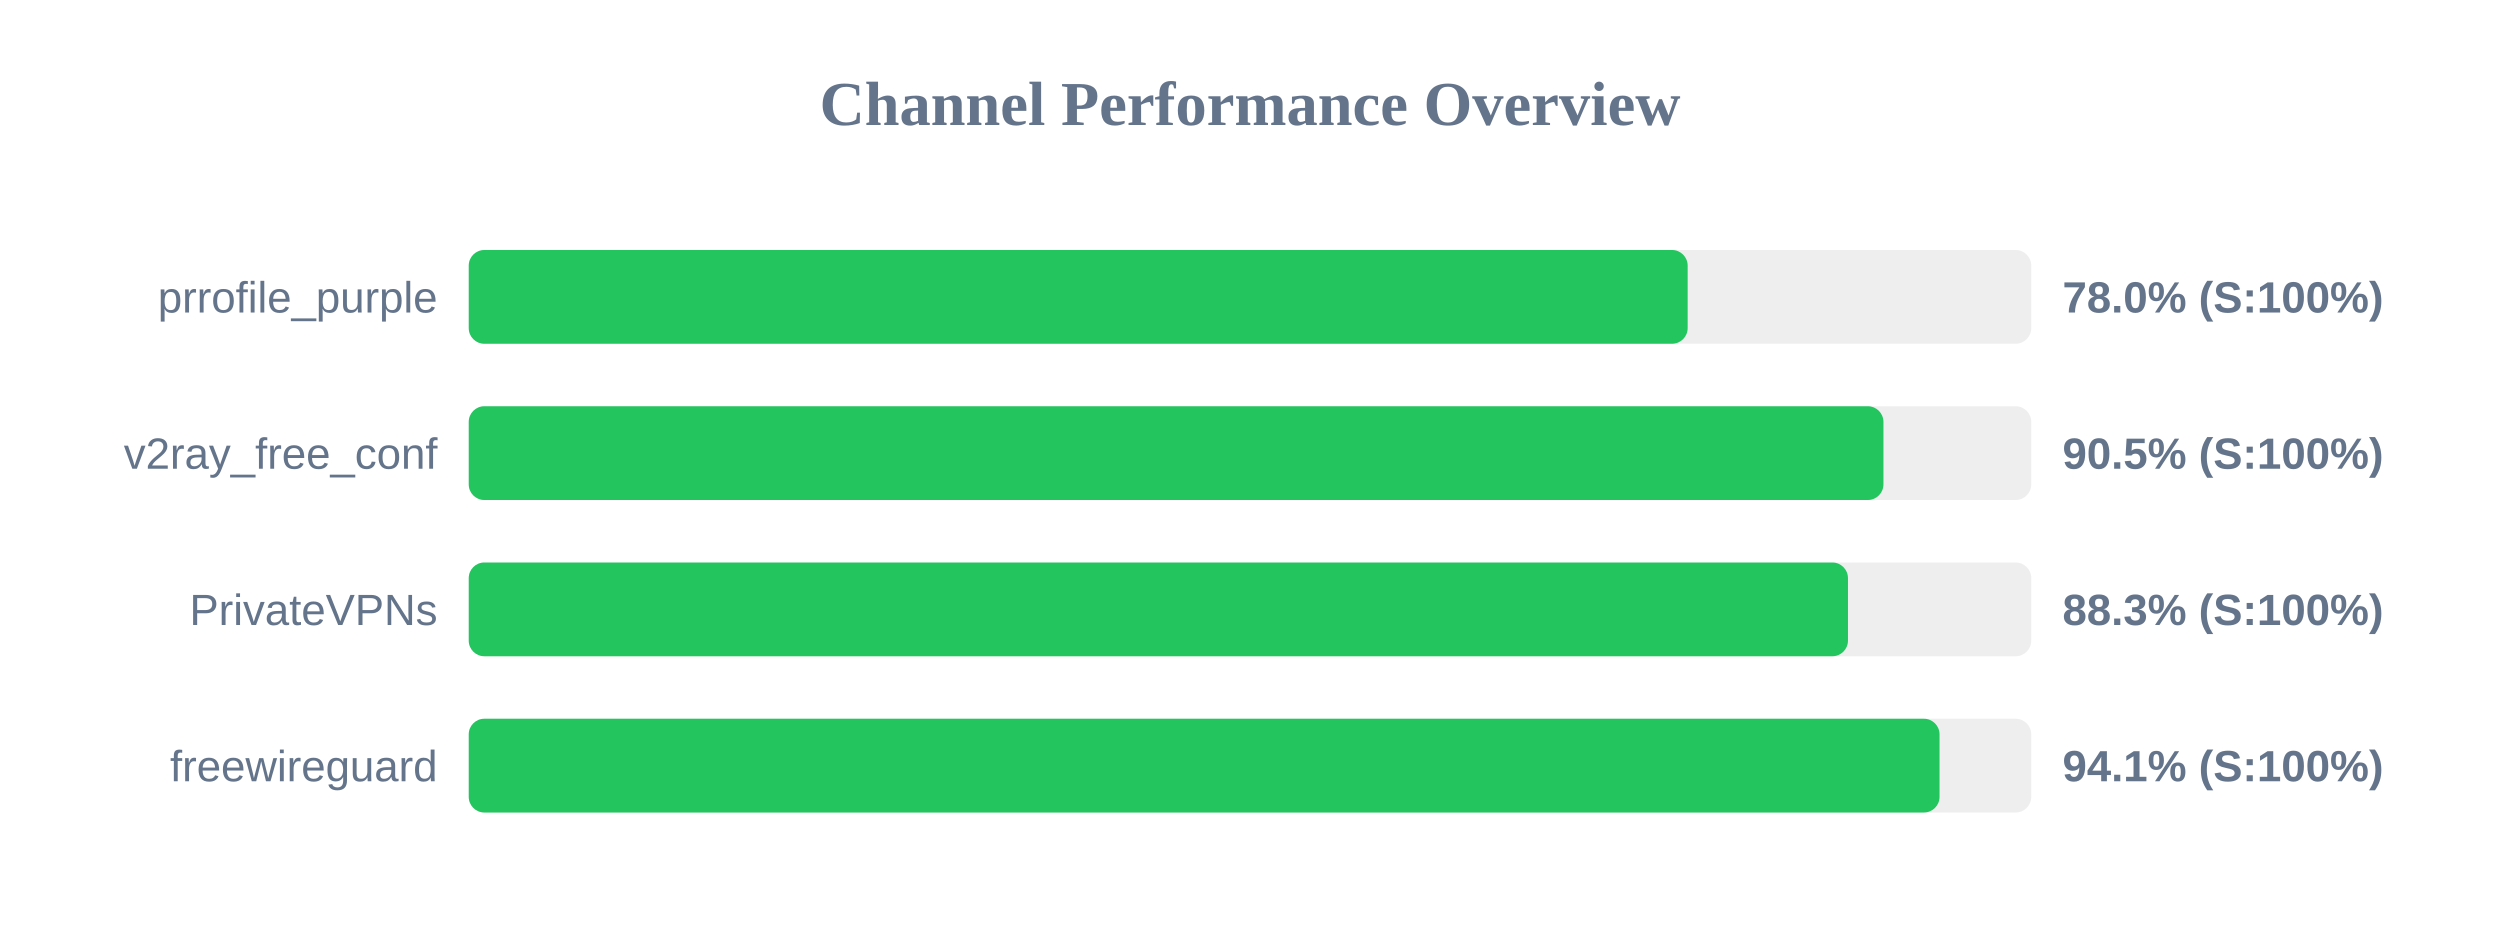
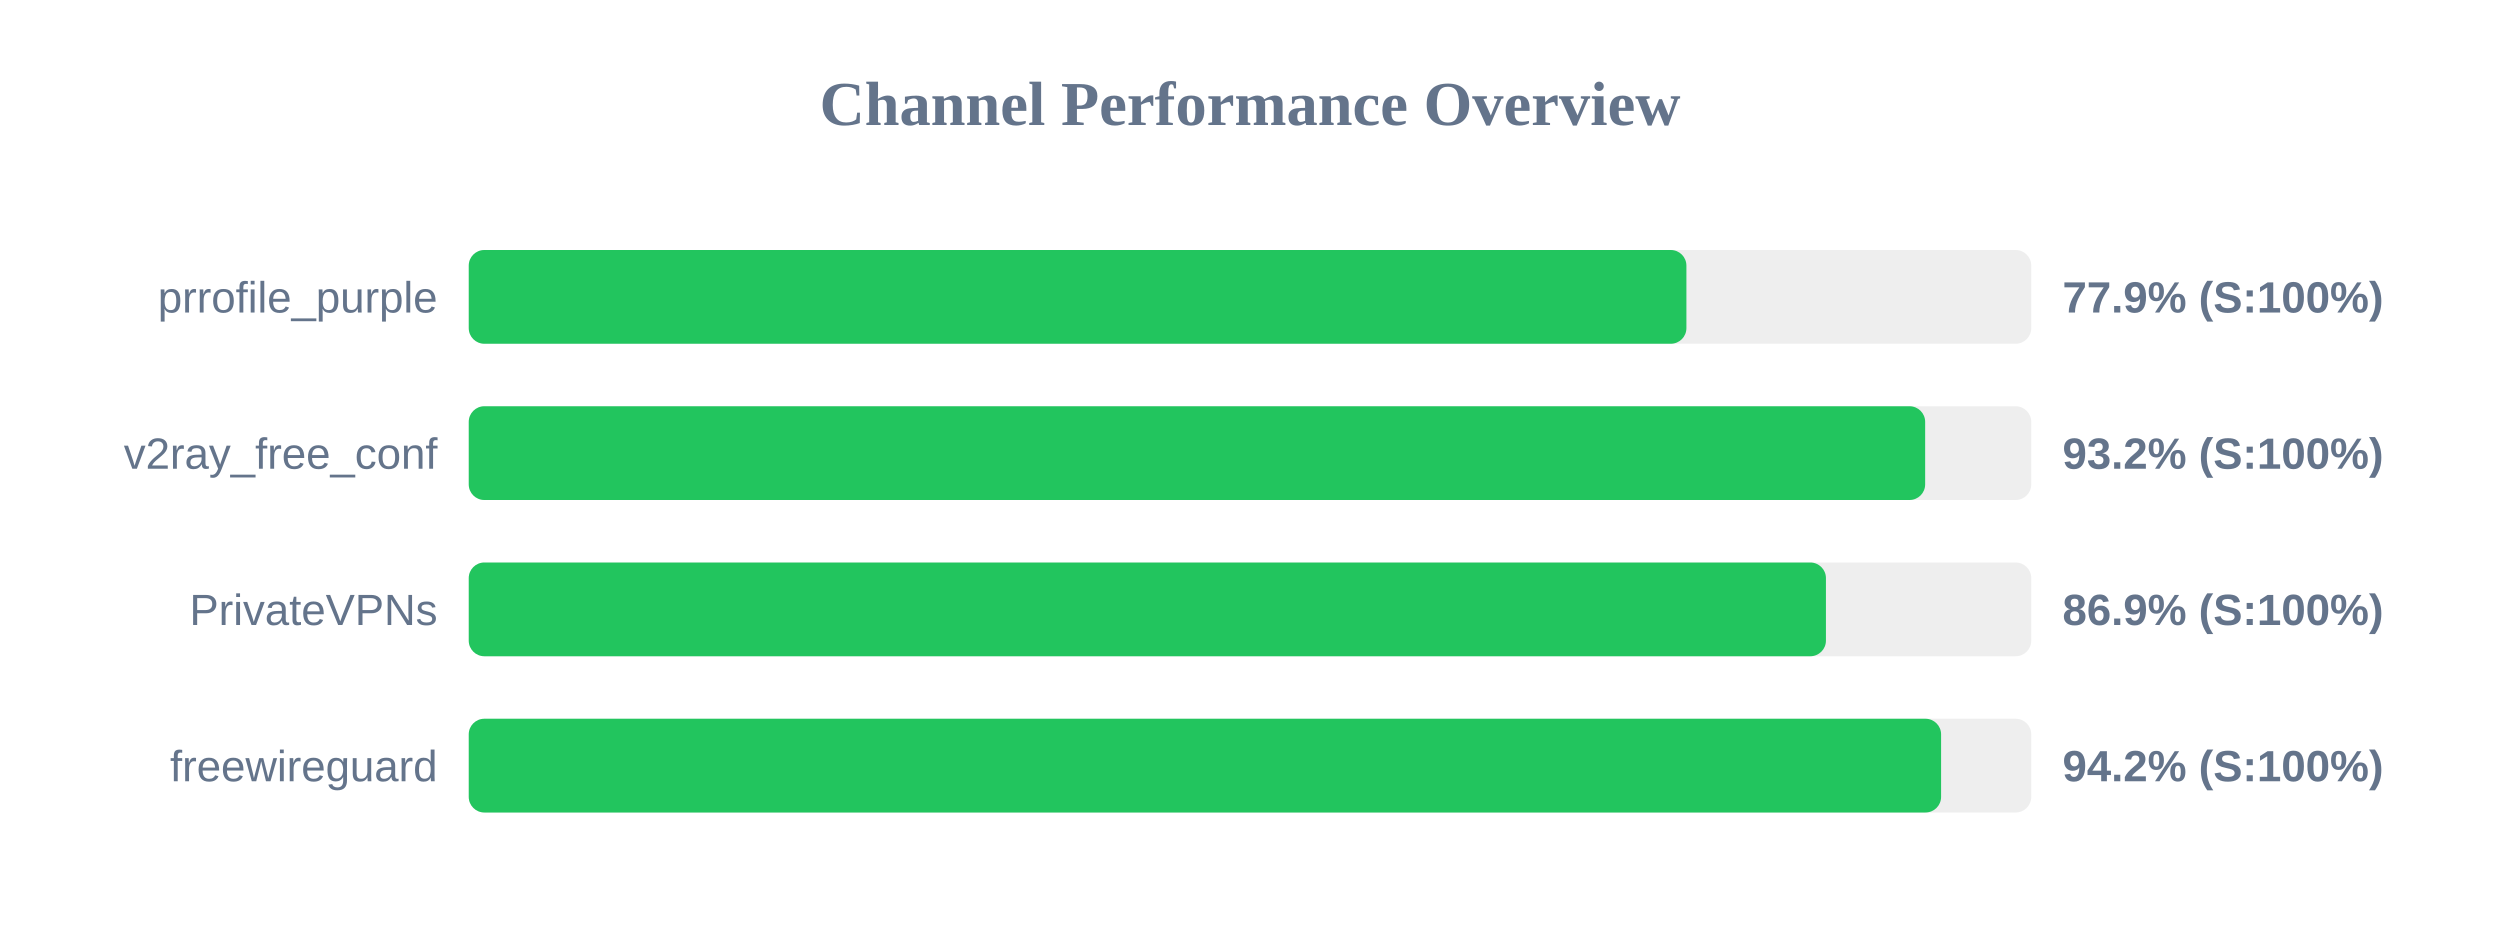
<svg xmlns="http://www.w3.org/2000/svg" width="800" height="300" version="1.1">
  <style>
        .row { font: 14px Arial; fill: #64748b; }
        .score { font: bold 14px Arial; fill: #64748b; }
    </style>
  <text x="400" y="40" text-anchor="middle" font-size="20px" font-weight="bold" fill="#64748b">Channel Performance Overview</text>
  <rect x="150" y="80" width="500" height="30" fill="#eee" rx="5" />
-   <rect x="150" y="80" width="390.05" height="30" fill="#22c55e" rx="5" />
+   <rect x="150" y="80" width="389.65" height="30" fill="#22c55e" rx="5" />
  <text x="140" y="100" text-anchor="end" class="row">prrofile_purple</text>
-   <text x="660" y="100" text-anchor="start" class="score">78.0% (S:100%)</text>
+   <text x="660" y="100" text-anchor="start" class="score">77.9% (S:100%)</text>
  <rect x="150" y="130" width="500" height="30" fill="#eee" rx="5" />
-   <rect x="150" y="130" width="452.7" height="30" fill="#22c55e" rx="5" />
+   <rect x="150" y="130" width="466.05" height="30" fill="#22c55e" rx="5" />
  <text x="140" y="150" text-anchor="end" class="row">v2ray_free_conf</text>
-   <text x="660" y="150" text-anchor="start" class="score">90.5% (S:100%)</text>
+   <text x="660" y="150" text-anchor="start" class="score">93.2% (S:100%)</text>
  <rect x="150" y="180" width="500" height="30" fill="#eee" rx="5" />
-   <rect x="150" y="180" width="441.35" height="30" fill="#22c55e" rx="5" />
+   <rect x="150" y="180" width="434.3" height="30" fill="#22c55e" rx="5" />
  <text x="140" y="200" text-anchor="end" class="row">PrivateVPNs</text>
-   <text x="660" y="200" text-anchor="start" class="score">88.3% (S:100%)</text>
+   <text x="660" y="200" text-anchor="start" class="score">86.9% (S:100%)</text>
  <rect x="150" y="230" width="500" height="30" fill="#eee" rx="5" />
-   <rect x="150" y="230" width="470.65" height="30" fill="#22c55e" rx="5" />
+   <rect x="150" y="230" width="471.15" height="30" fill="#22c55e" rx="5" />
  <text x="140" y="250" text-anchor="end" class="row">freewireguard</text>
-   <text x="660" y="250" text-anchor="start" class="score">94.1% (S:100%)</text>
+   <text x="660" y="250" text-anchor="start" class="score">94.2% (S:100%)</text>
</svg>
